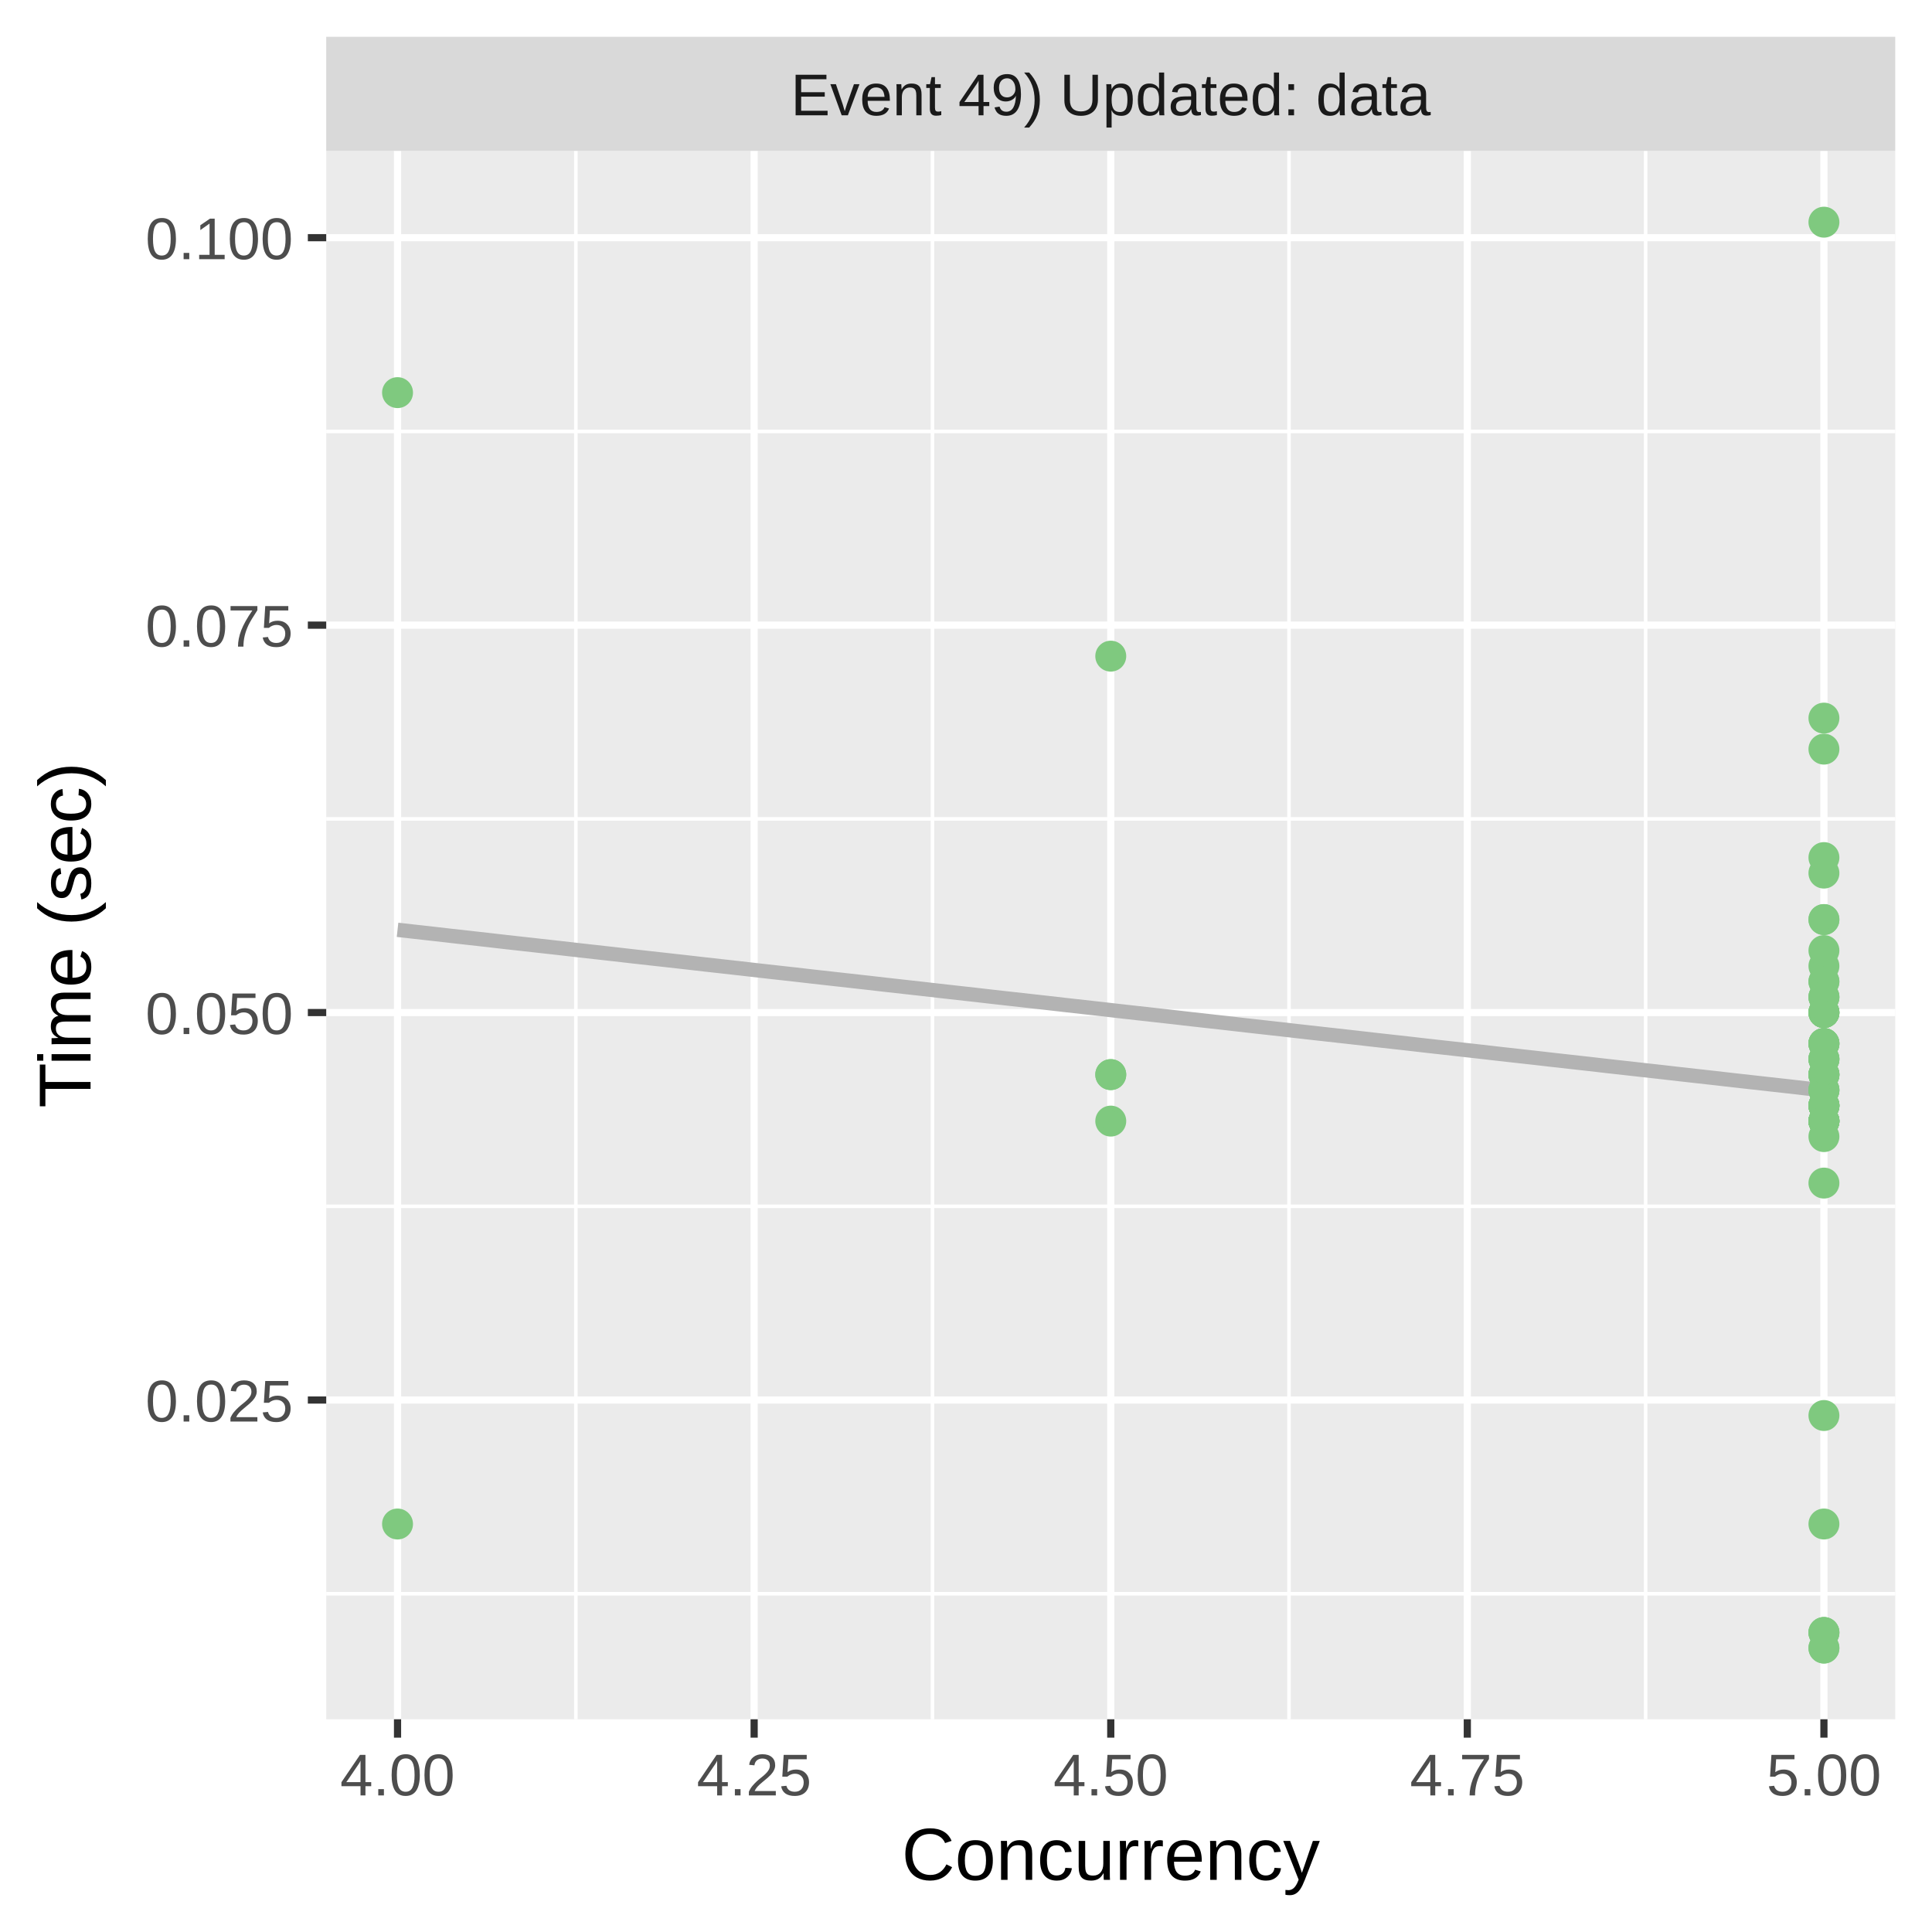
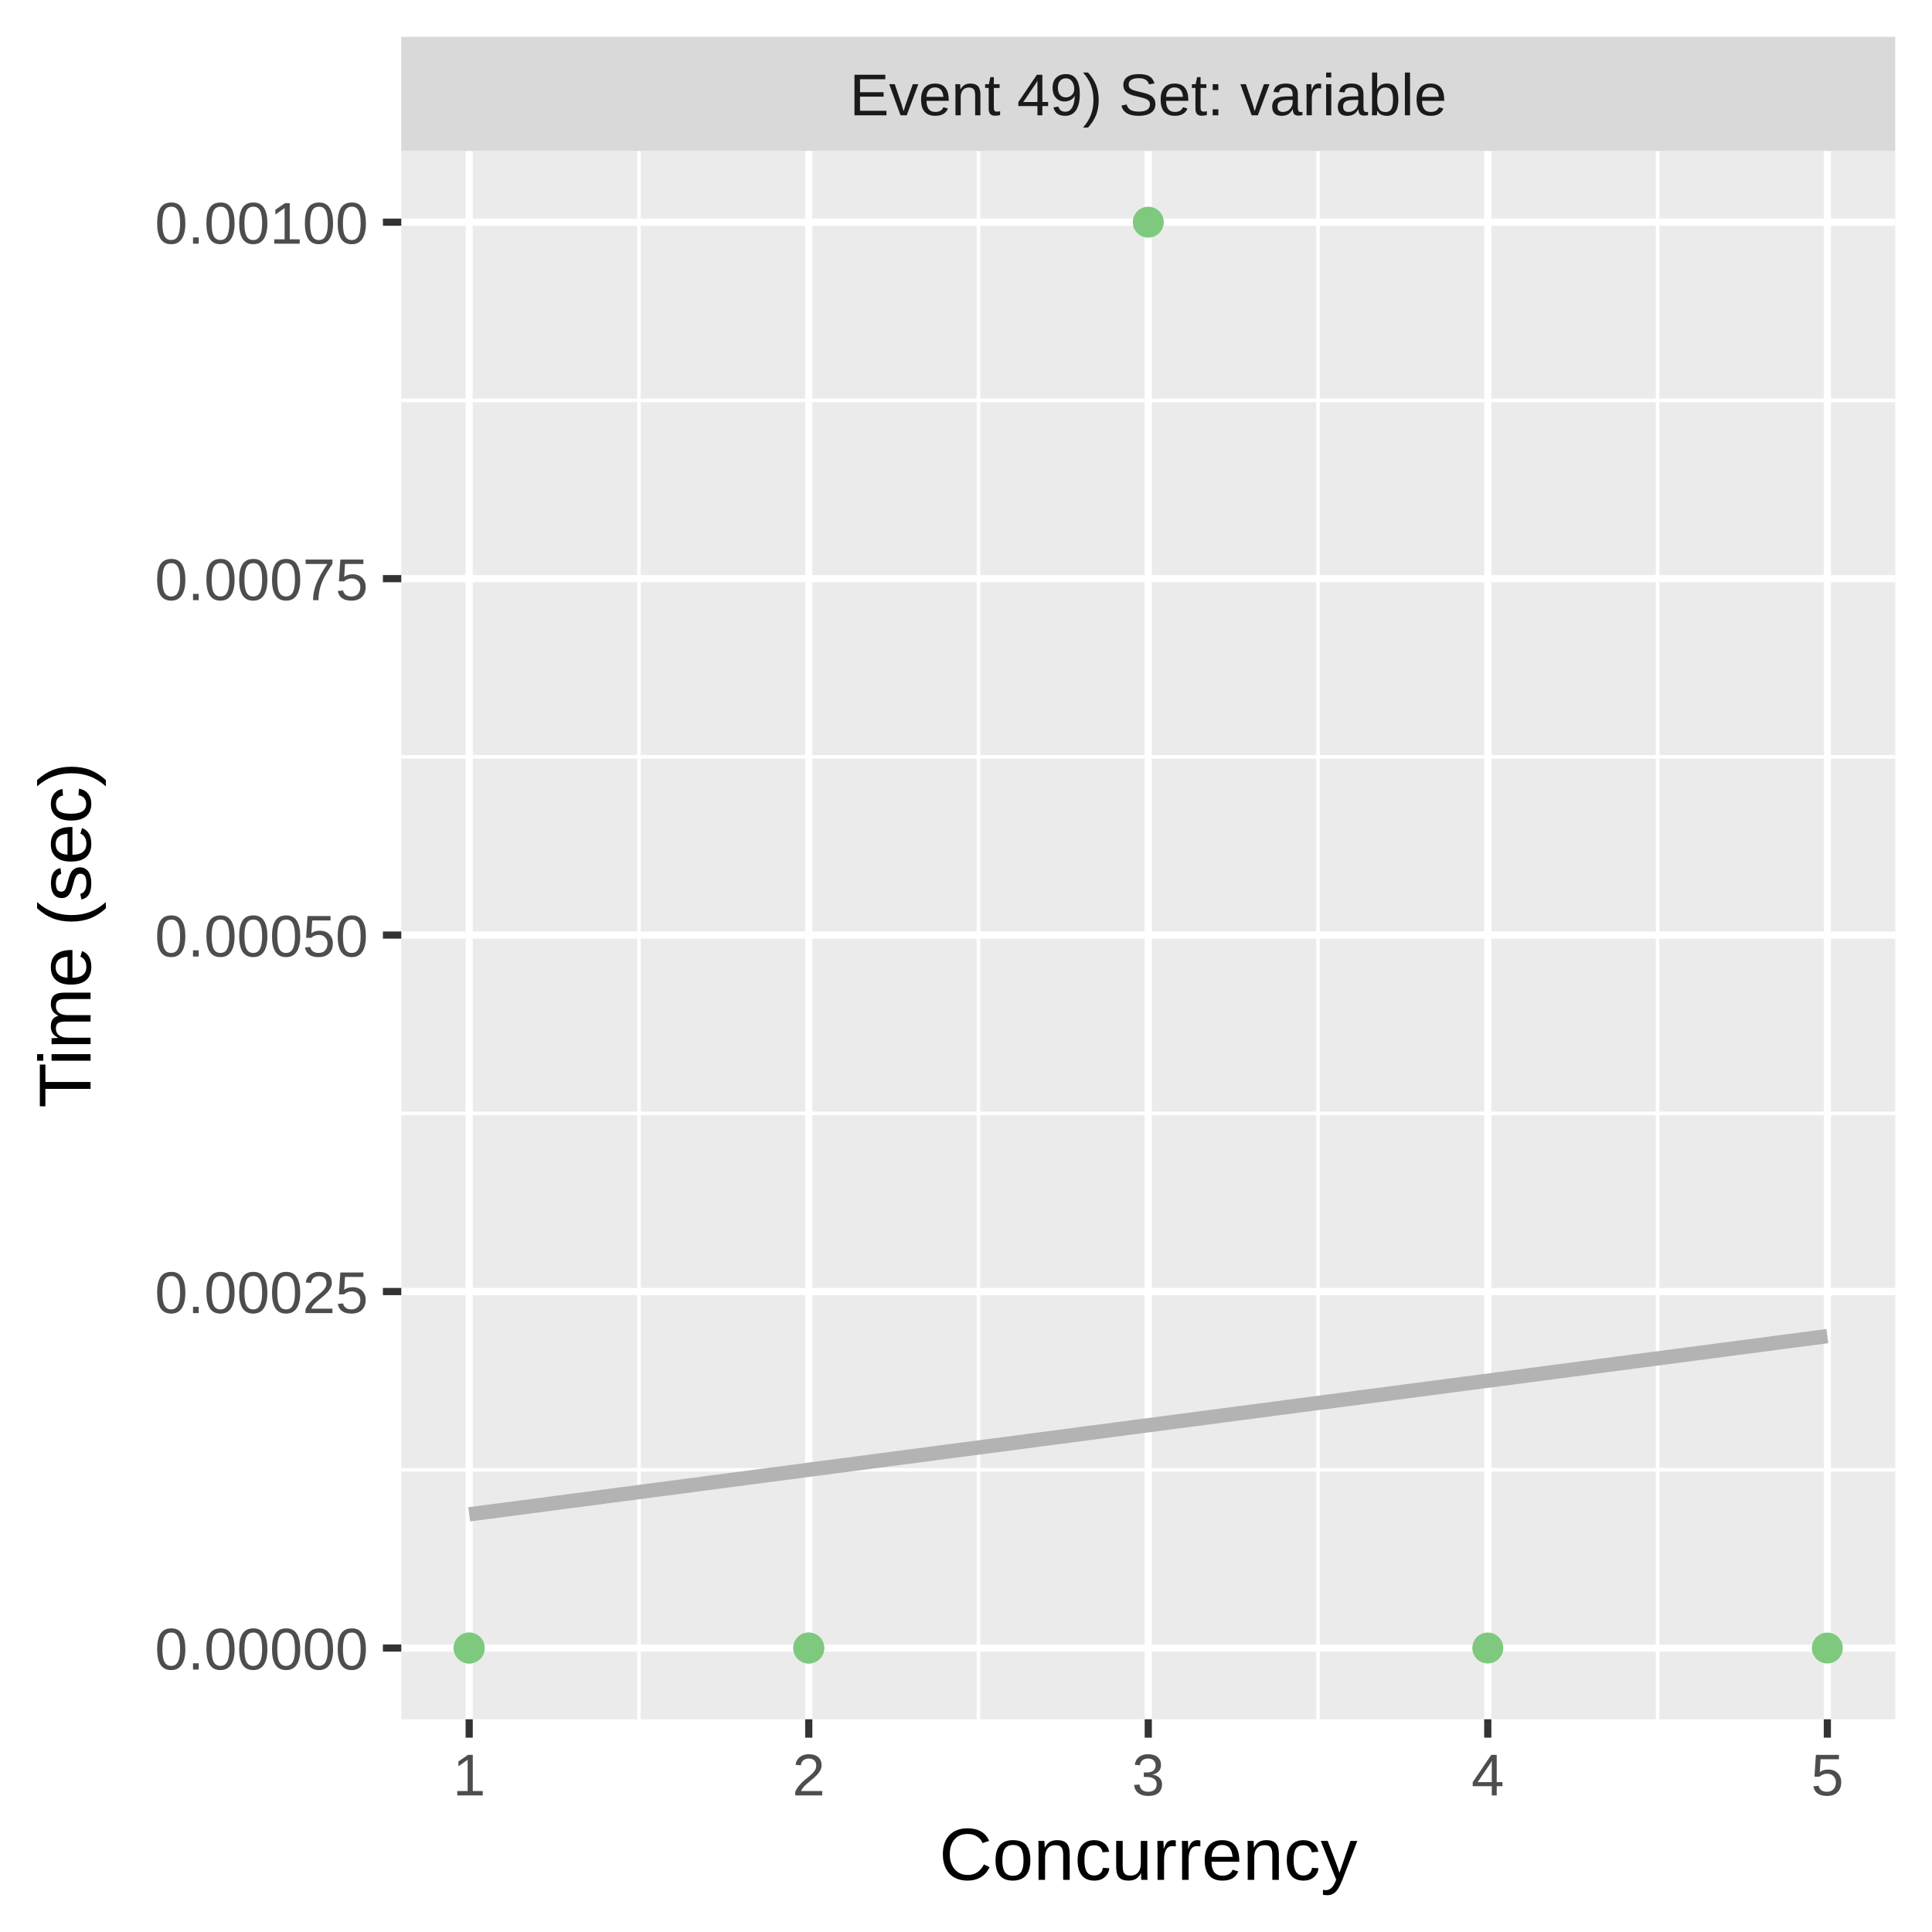
<svg xmlns="http://www.w3.org/2000/svg" class="svglite" width="288.00pt" height="288.00pt" viewBox="0 0 288.00 288.00">
  <defs>
    <style type="text/css">
    .svglite line, .svglite polyline, .svglite polygon, .svglite path, .svglite rect, .svglite circle {
      fill: none;
      stroke: #000000;
      stroke-linecap: round;
      stroke-linejoin: round;
      stroke-miterlimit: 10.00;
    }
    .svglite text {
      white-space: pre;
    }
  </style>
  </defs>
  <rect width="100%" height="100%" style="stroke: none; fill: #FFFFFF;" />
  <defs>
    <clipPath id="cpMC4wMHwyODguMDB8MC4wMHwyODguMDA=">
      <rect x="0.00" y="0.00" width="288.00" height="288.00" />
    </clipPath>
  </defs>
  <g clip-path="url(#cpMC4wMHwyODguMDB8MC4wMHwyODguMDA=)">
    <rect x="0.00" y="0.00" width="288.00" height="288.00" style="stroke-width: 1.07; stroke: #FFFFFF; fill: #FFFFFF;" />
  </g>
  <defs>
-     <clipPath id="cpNDguNjN8MjgyLjUyfDIyLjQ5fDI1Ni4yOQ==">
-       <rect x="48.63" y="22.49" width="233.89" height="233.80" />
+     <clipPath id="cpNTkuODJ8MjgyLjUyfDIyLjQ5fDI1Ni4yOQ==">
+       <rect x="59.82" y="22.49" width="222.70" height="233.80" />
    </clipPath>
  </defs>
-   <g clip-path="url(#cpNDguNjN8MjgyLjUyfDIyLjQ5fDI1Ni4yOQ==)">
-     <rect x="48.63" y="22.49" width="233.89" height="233.80" style="stroke-width: 1.07; stroke: none; fill: #EBEBEB;" />
-     <polyline points="48.63,237.58 282.52,237.58 " style="stroke-width: 0.53; stroke: #FFFFFF; stroke-linecap: butt;" />
-     <polyline points="48.63,179.82 282.52,179.82 " style="stroke-width: 0.53; stroke: #FFFFFF; stroke-linecap: butt;" />
-     <polyline points="48.63,122.07 282.52,122.07 " style="stroke-width: 0.53; stroke: #FFFFFF; stroke-linecap: butt;" />
-     <polyline points="48.63,64.31 282.52,64.31 " style="stroke-width: 0.53; stroke: #FFFFFF; stroke-linecap: butt;" />
-     <polyline points="85.84,256.29 85.84,22.49 " style="stroke-width: 0.53; stroke: #FFFFFF; stroke-linecap: butt;" />
-     <polyline points="139.00,256.29 139.00,22.49 " style="stroke-width: 0.53; stroke: #FFFFFF; stroke-linecap: butt;" />
-     <polyline points="192.15,256.29 192.15,22.49 " style="stroke-width: 0.53; stroke: #FFFFFF; stroke-linecap: butt;" />
-     <polyline points="245.31,256.29 245.31,22.49 " style="stroke-width: 0.53; stroke: #FFFFFF; stroke-linecap: butt;" />
-     <polyline points="48.63,208.70 282.52,208.70 " style="stroke-width: 1.07; stroke: #FFFFFF; stroke-linecap: butt;" />
-     <polyline points="48.63,150.94 282.52,150.94 " style="stroke-width: 1.07; stroke: #FFFFFF; stroke-linecap: butt;" />
-     <polyline points="48.63,93.19 282.52,93.19 " style="stroke-width: 1.07; stroke: #FFFFFF; stroke-linecap: butt;" />
-     <polyline points="48.63,35.43 282.52,35.43 " style="stroke-width: 1.07; stroke: #FFFFFF; stroke-linecap: butt;" />
-     <polyline points="59.26,256.29 59.26,22.49 " style="stroke-width: 1.07; stroke: #FFFFFF; stroke-linecap: butt;" />
-     <polyline points="112.42,256.29 112.42,22.49 " style="stroke-width: 1.07; stroke: #FFFFFF; stroke-linecap: butt;" />
-     <polyline points="165.58,256.29 165.58,22.49 " style="stroke-width: 1.07; stroke: #FFFFFF; stroke-linecap: butt;" />
-     <polyline points="218.73,256.29 218.73,22.49 " style="stroke-width: 1.07; stroke: #FFFFFF; stroke-linecap: butt;" />
-     <polyline points="271.89,256.29 271.89,22.49 " style="stroke-width: 1.07; stroke: #FFFFFF; stroke-linecap: butt;" />
-     <polyline points="59.26,138.61 61.96,138.91 64.65,139.21 67.34,139.52 70.03,139.82 72.72,140.12 75.41,140.43 78.10,140.73 80.80,141.03 83.49,141.33 86.18,141.64 88.87,141.94 91.56,142.24 94.25,142.55 96.94,142.85 99.64,143.15 102.33,143.45 105.02,143.76 107.71,144.06 110.40,144.36 113.09,144.67 115.78,144.97 118.48,145.27 121.17,145.58 123.86,145.88 126.55,146.18 129.24,146.48 131.93,146.79 134.62,147.09 137.32,147.39 140.01,147.70 142.70,148.00 145.39,148.30 148.08,148.61 150.77,148.91 153.46,149.21 156.16,149.51 158.85,149.82 161.54,150.12 164.23,150.42 166.92,150.73 169.61,151.03 172.31,151.33 175.00,151.63 177.69,151.94 180.38,152.24 183.07,152.54 185.76,152.85 188.45,153.15 191.15,153.45 193.84,153.76 196.53,154.06 199.22,154.36 201.91,154.66 204.60,154.97 207.29,155.27 209.99,155.57 212.68,155.88 215.37,156.18 218.06,156.48 220.75,156.78 223.44,157.09 226.13,157.39 228.83,157.69 231.52,158.00 234.21,158.30 236.90,158.60 239.59,158.91 242.28,159.21 244.97,159.51 247.67,159.81 250.36,160.12 253.05,160.42 255.74,160.72 258.43,161.03 261.12,161.33 263.81,161.63 266.51,161.93 269.20,162.24 271.89,162.54 " style="stroke-width: 2.13; stroke: #B3B3B3; stroke-linecap: butt;" />
-     <circle cx="271.89" cy="160.19" r="1.95" style="stroke-width: 0.71; stroke: #7FC97F; fill: #7FC97F;" />
-     <circle cx="271.89" cy="155.56" r="1.95" style="stroke-width: 0.71; stroke: #7FC97F; fill: #7FC97F;" />
-     <circle cx="271.89" cy="33.12" r="1.95" style="stroke-width: 0.71; stroke: #7FC97F; fill: #7FC97F;" />
-     <circle cx="271.89" cy="144.01" r="1.95" style="stroke-width: 0.71; stroke: #7FC97F; fill: #7FC97F;" />
-     <circle cx="271.89" cy="167.12" r="1.95" style="stroke-width: 0.71; stroke: #7FC97F; fill: #7FC97F;" />
-     <circle cx="271.89" cy="167.12" r="1.95" style="stroke-width: 0.71; stroke: #7FC97F; fill: #7FC97F;" />
-     <circle cx="271.89" cy="157.88" r="1.95" style="stroke-width: 0.71; stroke: #7FC97F; fill: #7FC97F;" />
-     <circle cx="271.89" cy="167.12" r="1.95" style="stroke-width: 0.71; stroke: #7FC97F; fill: #7FC97F;" />
-     <circle cx="271.89" cy="160.19" r="1.95" style="stroke-width: 0.71; stroke: #7FC97F; fill: #7FC97F;" />
-     <circle cx="271.89" cy="162.50" r="1.95" style="stroke-width: 0.71; stroke: #7FC97F; fill: #7FC97F;" />
-     <circle cx="271.89" cy="155.56" r="1.95" style="stroke-width: 0.71; stroke: #7FC97F; fill: #7FC97F;" />
-     <circle cx="271.89" cy="167.12" r="1.95" style="stroke-width: 0.71; stroke: #7FC97F; fill: #7FC97F;" />
-     <circle cx="271.89" cy="245.67" r="1.95" style="stroke-width: 0.71; stroke: #7FC97F; fill: #7FC97F;" />
-     <circle cx="271.89" cy="111.67" r="1.95" style="stroke-width: 0.71; stroke: #7FC97F; fill: #7FC97F;" />
-     <circle cx="271.89" cy="164.81" r="1.95" style="stroke-width: 0.71; stroke: #7FC97F; fill: #7FC97F;" />
-     <circle cx="271.89" cy="164.81" r="1.95" style="stroke-width: 0.71; stroke: #7FC97F; fill: #7FC97F;" />
-     <circle cx="271.89" cy="150.94" r="1.95" style="stroke-width: 0.71; stroke: #7FC97F; fill: #7FC97F;" />
-     <circle cx="271.89" cy="164.81" r="1.95" style="stroke-width: 0.71; stroke: #7FC97F; fill: #7FC97F;" />
-     <circle cx="271.89" cy="157.88" r="1.95" style="stroke-width: 0.71; stroke: #7FC97F; fill: #7FC97F;" />
-     <circle cx="271.89" cy="164.81" r="1.95" style="stroke-width: 0.71; stroke: #7FC97F; fill: #7FC97F;" />
-     <circle cx="271.89" cy="167.12" r="1.95" style="stroke-width: 0.71; stroke: #7FC97F; fill: #7FC97F;" />
-     <circle cx="271.89" cy="211.01" r="1.95" style="stroke-width: 0.71; stroke: #7FC97F; fill: #7FC97F;" />
-     <circle cx="271.89" cy="127.84" r="1.95" style="stroke-width: 0.71; stroke: #7FC97F; fill: #7FC97F;" />
-     <circle cx="271.89" cy="107.05" r="1.95" style="stroke-width: 0.71; stroke: #7FC97F; fill: #7FC97F;" />
-     <circle cx="271.89" cy="227.18" r="1.95" style="stroke-width: 0.71; stroke: #7FC97F; fill: #7FC97F;" />
-     <circle cx="271.89" cy="164.81" r="1.95" style="stroke-width: 0.71; stroke: #7FC97F; fill: #7FC97F;" />
-     <circle cx="271.89" cy="167.12" r="1.95" style="stroke-width: 0.71; stroke: #7FC97F; fill: #7FC97F;" />
-     <circle cx="271.89" cy="167.12" r="1.95" style="stroke-width: 0.71; stroke: #7FC97F; fill: #7FC97F;" />
-     <circle cx="271.89" cy="157.88" r="1.95" style="stroke-width: 0.71; stroke: #7FC97F; fill: #7FC97F;" />
-     <circle cx="271.89" cy="162.50" r="1.95" style="stroke-width: 0.71; stroke: #7FC97F; fill: #7FC97F;" />
-     <circle cx="271.89" cy="162.50" r="1.95" style="stroke-width: 0.71; stroke: #7FC97F; fill: #7FC97F;" />
-     <circle cx="271.89" cy="160.19" r="1.95" style="stroke-width: 0.71; stroke: #7FC97F; fill: #7FC97F;" />
-     <circle cx="271.89" cy="164.81" r="1.95" style="stroke-width: 0.71; stroke: #7FC97F; fill: #7FC97F;" />
-     <circle cx="271.89" cy="130.15" r="1.95" style="stroke-width: 0.71; stroke: #7FC97F; fill: #7FC97F;" />
-     <circle cx="271.89" cy="167.12" r="1.95" style="stroke-width: 0.71; stroke: #7FC97F; fill: #7FC97F;" />
-     <circle cx="271.89" cy="162.50" r="1.95" style="stroke-width: 0.71; stroke: #7FC97F; fill: #7FC97F;" />
-     <circle cx="271.89" cy="160.19" r="1.95" style="stroke-width: 0.71; stroke: #7FC97F; fill: #7FC97F;" />
-     <circle cx="271.89" cy="146.32" r="1.95" style="stroke-width: 0.71; stroke: #7FC97F; fill: #7FC97F;" />
-     <circle cx="271.89" cy="146.32" r="1.95" style="stroke-width: 0.71; stroke: #7FC97F; fill: #7FC97F;" />
-     <circle cx="271.89" cy="160.19" r="1.95" style="stroke-width: 0.71; stroke: #7FC97F; fill: #7FC97F;" />
-     <circle cx="271.89" cy="157.88" r="1.95" style="stroke-width: 0.71; stroke: #7FC97F; fill: #7FC97F;" />
-     <circle cx="271.89" cy="148.63" r="1.95" style="stroke-width: 0.71; stroke: #7FC97F; fill: #7FC97F;" />
-     <circle cx="271.89" cy="164.81" r="1.95" style="stroke-width: 0.71; stroke: #7FC97F; fill: #7FC97F;" />
-     <circle cx="271.89" cy="160.19" r="1.95" style="stroke-width: 0.71; stroke: #7FC97F; fill: #7FC97F;" />
-     <circle cx="271.89" cy="243.36" r="1.95" style="stroke-width: 0.71; stroke: #7FC97F; fill: #7FC97F;" />
-     <circle cx="59.26" cy="227.18" r="1.95" style="stroke-width: 0.71; stroke: #7FC97F; fill: #7FC97F;" />
-     <circle cx="59.26" cy="58.53" r="1.95" style="stroke-width: 0.71; stroke: #7FC97F; fill: #7FC97F;" />
-     <circle cx="165.58" cy="97.81" r="1.95" style="stroke-width: 0.71; stroke: #7FC97F; fill: #7FC97F;" />
-     <circle cx="165.58" cy="167.12" r="1.95" style="stroke-width: 0.71; stroke: #7FC97F; fill: #7FC97F;" />
-     <circle cx="271.89" cy="137.08" r="1.95" style="stroke-width: 0.71; stroke: #7FC97F; fill: #7FC97F;" />
-     <circle cx="271.89" cy="155.56" r="1.95" style="stroke-width: 0.71; stroke: #7FC97F; fill: #7FC97F;" />
-     <circle cx="271.89" cy="148.63" r="1.95" style="stroke-width: 0.71; stroke: #7FC97F; fill: #7FC97F;" />
-     <circle cx="271.89" cy="155.56" r="1.95" style="stroke-width: 0.71; stroke: #7FC97F; fill: #7FC97F;" />
-     <circle cx="271.89" cy="150.94" r="1.95" style="stroke-width: 0.71; stroke: #7FC97F; fill: #7FC97F;" />
-     <circle cx="271.89" cy="167.12" r="1.95" style="stroke-width: 0.71; stroke: #7FC97F; fill: #7FC97F;" />
-     <circle cx="271.89" cy="150.94" r="1.95" style="stroke-width: 0.71; stroke: #7FC97F; fill: #7FC97F;" />
-     <circle cx="271.89" cy="176.36" r="1.95" style="stroke-width: 0.71; stroke: #7FC97F; fill: #7FC97F;" />
-     <circle cx="271.89" cy="137.08" r="1.95" style="stroke-width: 0.71; stroke: #7FC97F; fill: #7FC97F;" />
-     <circle cx="271.89" cy="164.81" r="1.95" style="stroke-width: 0.71; stroke: #7FC97F; fill: #7FC97F;" />
-     <circle cx="271.89" cy="243.36" r="1.95" style="stroke-width: 0.71; stroke: #7FC97F; fill: #7FC97F;" />
-     <circle cx="271.89" cy="150.94" r="1.95" style="stroke-width: 0.71; stroke: #7FC97F; fill: #7FC97F;" />
-     <circle cx="165.58" cy="160.19" r="1.95" style="stroke-width: 0.71; stroke: #7FC97F; fill: #7FC97F;" />
-     <circle cx="271.89" cy="155.56" r="1.95" style="stroke-width: 0.71; stroke: #7FC97F; fill: #7FC97F;" />
-     <circle cx="271.89" cy="169.43" r="1.95" style="stroke-width: 0.71; stroke: #7FC97F; fill: #7FC97F;" />
-     <circle cx="271.89" cy="141.70" r="1.95" style="stroke-width: 0.71; stroke: #7FC97F; fill: #7FC97F;" />
-     <circle cx="271.89" cy="167.12" r="1.95" style="stroke-width: 0.71; stroke: #7FC97F; fill: #7FC97F;" />
-     <circle cx="271.89" cy="164.81" r="1.95" style="stroke-width: 0.71; stroke: #7FC97F; fill: #7FC97F;" />
-     <circle cx="271.89" cy="167.12" r="1.95" style="stroke-width: 0.71; stroke: #7FC97F; fill: #7FC97F;" />
-     <circle cx="271.89" cy="245.67" r="1.95" style="stroke-width: 0.71; stroke: #7FC97F; fill: #7FC97F;" />
-     <circle cx="271.89" cy="150.94" r="1.95" style="stroke-width: 0.71; stroke: #7FC97F; fill: #7FC97F;" />
-     <circle cx="271.89" cy="148.63" r="1.95" style="stroke-width: 0.71; stroke: #7FC97F; fill: #7FC97F;" />
-     <circle cx="271.89" cy="243.36" r="1.95" style="stroke-width: 0.71; stroke: #7FC97F; fill: #7FC97F;" />
-     <circle cx="165.58" cy="160.19" r="1.95" style="stroke-width: 0.71; stroke: #7FC97F; fill: #7FC97F;" />
-     <circle cx="271.89" cy="150.94" r="1.95" style="stroke-width: 0.71; stroke: #7FC97F; fill: #7FC97F;" />
+   <g clip-path="url(#cpNTkuODJ8MjgyLjUyfDIyLjQ5fDI1Ni4yOQ==)">
+     <rect x="59.82" y="22.49" width="222.70" height="233.80" style="stroke-width: 1.07; stroke: none; fill: #EBEBEB;" />
+     <polyline points="59.82,219.10 282.52,219.10 " style="stroke-width: 0.53; stroke: #FFFFFF; stroke-linecap: butt;" />
+     <polyline points="59.82,165.96 282.52,165.96 " style="stroke-width: 0.53; stroke: #FFFFFF; stroke-linecap: butt;" />
+     <polyline points="59.82,112.82 282.52,112.82 " style="stroke-width: 0.53; stroke: #FFFFFF; stroke-linecap: butt;" />
+     <polyline points="59.82,59.69 282.52,59.69 " style="stroke-width: 0.53; stroke: #FFFFFF; stroke-linecap: butt;" />
+     <polyline points="95.25,256.29 95.25,22.49 " style="stroke-width: 0.53; stroke: #FFFFFF; stroke-linecap: butt;" />
+     <polyline points="145.86,256.29 145.86,22.49 " style="stroke-width: 0.53; stroke: #FFFFFF; stroke-linecap: butt;" />
+     <polyline points="196.48,256.29 196.48,22.49 " style="stroke-width: 0.53; stroke: #FFFFFF; stroke-linecap: butt;" />
+     <polyline points="247.09,256.29 247.09,22.49 " style="stroke-width: 0.53; stroke: #FFFFFF; stroke-linecap: butt;" />
+     <polyline points="59.82,245.67 282.52,245.67 " style="stroke-width: 1.07; stroke: #FFFFFF; stroke-linecap: butt;" />
+     <polyline points="59.82,192.53 282.52,192.53 " style="stroke-width: 1.07; stroke: #FFFFFF; stroke-linecap: butt;" />
+     <polyline points="59.82,139.39 282.52,139.39 " style="stroke-width: 1.07; stroke: #FFFFFF; stroke-linecap: butt;" />
+     <polyline points="59.82,86.26 282.52,86.26 " style="stroke-width: 1.07; stroke: #FFFFFF; stroke-linecap: butt;" />
+     <polyline points="59.82,33.12 282.52,33.12 " style="stroke-width: 1.07; stroke: #FFFFFF; stroke-linecap: butt;" />
+     <polyline points="69.94,256.29 69.94,22.49 " style="stroke-width: 1.07; stroke: #FFFFFF; stroke-linecap: butt;" />
+     <polyline points="120.56,256.29 120.56,22.49 " style="stroke-width: 1.07; stroke: #FFFFFF; stroke-linecap: butt;" />
+     <polyline points="171.17,256.29 171.17,22.49 " style="stroke-width: 1.07; stroke: #FFFFFF; stroke-linecap: butt;" />
+     <polyline points="221.78,256.29 221.78,22.49 " style="stroke-width: 1.07; stroke: #FFFFFF; stroke-linecap: butt;" />
+     <polyline points="272.40,256.29 272.40,22.49 " style="stroke-width: 1.07; stroke: #FFFFFF; stroke-linecap: butt;" />
+     <polyline points="69.94,225.74 72.51,225.40 75.07,225.07 77.63,224.73 80.19,224.40 82.76,224.06 85.32,223.72 87.88,223.39 90.45,223.05 93.01,222.71 95.57,222.38 98.13,222.04 100.70,221.71 103.26,221.37 105.82,221.03 108.38,220.70 110.95,220.36 113.51,220.02 116.07,219.69 118.64,219.35 121.20,219.01 123.76,218.68 126.32,218.34 128.89,218.01 131.45,217.67 134.01,217.33 136.57,217.00 139.14,216.66 141.70,216.32 144.26,215.99 146.83,215.65 149.39,215.32 151.95,214.98 154.51,214.64 157.08,214.31 159.64,213.97 162.20,213.63 164.76,213.30 167.33,212.96 169.89,212.62 172.45,212.29 175.01,211.95 177.58,211.62 180.14,211.28 182.70,210.94 185.27,210.61 187.83,210.27 190.39,209.93 192.95,209.60 195.52,209.26 198.08,208.93 200.64,208.59 203.20,208.25 205.77,207.92 208.33,207.58 210.89,207.24 213.46,206.91 216.02,206.57 218.58,206.23 221.14,205.90 223.71,205.56 226.27,205.23 228.83,204.89 231.39,204.55 233.96,204.22 236.52,203.88 239.08,203.54 241.65,203.21 244.21,202.87 246.77,202.54 249.33,202.20 251.90,201.86 254.46,201.53 257.02,201.19 259.58,200.85 262.15,200.52 264.71,200.18 267.27,199.84 269.84,199.51 272.40,199.17 " style="stroke-width: 2.13; stroke: #B3B3B3; stroke-linecap: butt;" />
+     <circle cx="120.56" cy="245.67" r="1.95" style="stroke-width: 0.71; stroke: #7FC97F; fill: #7FC97F;" />
+     <circle cx="69.94" cy="245.67" r="1.95" style="stroke-width: 0.71; stroke: #7FC97F; fill: #7FC97F;" />
+     <circle cx="69.94" cy="245.67" r="1.95" style="stroke-width: 0.71; stroke: #7FC97F; fill: #7FC97F;" />
+     <circle cx="120.56" cy="245.67" r="1.95" style="stroke-width: 0.71; stroke: #7FC97F; fill: #7FC97F;" />
+     <circle cx="272.40" cy="245.67" r="1.95" style="stroke-width: 0.71; stroke: #7FC97F; fill: #7FC97F;" />
+     <circle cx="221.78" cy="245.67" r="1.95" style="stroke-width: 0.71; stroke: #7FC97F; fill: #7FC97F;" />
+     <circle cx="171.17" cy="33.12" r="1.95" style="stroke-width: 0.71; stroke: #7FC97F; fill: #7FC97F;" />
  </g>
  <g clip-path="url(#cpMC4wMHwyODguMDB8MC4wMHwyODguMDA=)">
</g>
  <defs>
-     <clipPath id="cpNDguNjN8MjgyLjUyfDUuNDh8MjIuNDk=">
-       <rect x="48.63" y="5.48" width="233.89" height="17.01" />
+     <clipPath id="cpNTkuODJ8MjgyLjUyfDUuNDh8MjIuNDk=">
+       <rect x="59.82" y="5.48" width="222.70" height="17.01" />
    </clipPath>
  </defs>
-   <g clip-path="url(#cpNDguNjN8MjgyLjUyfDUuNDh8MjIuNDk=)">
-     <rect x="48.63" y="5.48" width="233.89" height="17.01" style="stroke-width: 1.07; stroke: none; fill: #D9D9D9;" />
-     <text x="165.58" y="17.19" text-anchor="middle" style="font-size: 8.80px;fill: #1A1A1A; font-family: &quot;Liberation Sans&quot;;" textLength="108.45px" lengthAdjust="spacingAndGlyphs">Event 49) Updated: data</text>
+   <g clip-path="url(#cpNTkuODJ8MjgyLjUyfDUuNDh8MjIuNDk=)">
+     <rect x="59.82" y="5.48" width="222.70" height="17.01" style="stroke-width: 1.07; stroke: none; fill: #D9D9D9;" />
+     <text x="171.17" y="17.19" text-anchor="middle" style="font-size: 8.80px;fill: #1A1A1A; font-family: &quot;Liberation Sans&quot;;" textLength="101.12px" lengthAdjust="spacingAndGlyphs">Event 49) Set: variable</text>
  </g>
  <g clip-path="url(#cpMC4wMHwyODguMDB8MC4wMHwyODguMDA=)">
-     <polyline points="59.26,259.03 59.26,256.29 " style="stroke-width: 1.07; stroke: #333333; stroke-linecap: butt;" />
-     <polyline points="112.42,259.03 112.42,256.29 " style="stroke-width: 1.07; stroke: #333333; stroke-linecap: butt;" />
-     <polyline points="165.58,259.03 165.58,256.29 " style="stroke-width: 1.07; stroke: #333333; stroke-linecap: butt;" />
-     <polyline points="218.73,259.03 218.73,256.29 " style="stroke-width: 1.07; stroke: #333333; stroke-linecap: butt;" />
-     <polyline points="271.89,259.03 271.89,256.29 " style="stroke-width: 1.07; stroke: #333333; stroke-linecap: butt;" />
-     <text x="59.26" y="267.64" text-anchor="middle" style="font-size: 8.80px;fill: #4D4D4D; font-family: &quot;Liberation Sans&quot;;" textLength="19.58px" lengthAdjust="spacingAndGlyphs">4.00</text>
-     <text x="112.42" y="267.64" text-anchor="middle" style="font-size: 8.80px;fill: #4D4D4D; font-family: &quot;Liberation Sans&quot;;" textLength="19.58px" lengthAdjust="spacingAndGlyphs">4.25</text>
-     <text x="165.58" y="267.64" text-anchor="middle" style="font-size: 8.80px;fill: #4D4D4D; font-family: &quot;Liberation Sans&quot;;" textLength="19.58px" lengthAdjust="spacingAndGlyphs">4.50</text>
-     <text x="218.73" y="267.64" text-anchor="middle" style="font-size: 8.80px;fill: #4D4D4D; font-family: &quot;Liberation Sans&quot;;" textLength="19.58px" lengthAdjust="spacingAndGlyphs">4.75</text>
-     <text x="271.89" y="267.64" text-anchor="middle" style="font-size: 8.80px;fill: #4D4D4D; font-family: &quot;Liberation Sans&quot;;" textLength="19.58px" lengthAdjust="spacingAndGlyphs">5.00</text>
-     <text x="43.70" y="211.91" text-anchor="end" style="font-size: 8.80px;fill: #4D4D4D; font-family: &quot;Liberation Sans&quot;;" textLength="25.17px" lengthAdjust="spacingAndGlyphs">0.025</text>
-     <text x="43.70" y="154.15" text-anchor="end" style="font-size: 8.80px;fill: #4D4D4D; font-family: &quot;Liberation Sans&quot;;" textLength="25.17px" lengthAdjust="spacingAndGlyphs">0.050</text>
-     <text x="43.70" y="96.39" text-anchor="end" style="font-size: 8.80px;fill: #4D4D4D; font-family: &quot;Liberation Sans&quot;;" textLength="25.17px" lengthAdjust="spacingAndGlyphs">0.075</text>
-     <text x="43.70" y="38.64" text-anchor="end" style="font-size: 8.80px;fill: #4D4D4D; font-family: &quot;Liberation Sans&quot;;" textLength="25.17px" lengthAdjust="spacingAndGlyphs">0.100</text>
-     <polyline points="45.89,208.70 48.63,208.70 " style="stroke-width: 1.07; stroke: #333333; stroke-linecap: butt;" />
-     <polyline points="45.89,150.94 48.63,150.94 " style="stroke-width: 1.07; stroke: #333333; stroke-linecap: butt;" />
-     <polyline points="45.89,93.19 48.63,93.19 " style="stroke-width: 1.07; stroke: #333333; stroke-linecap: butt;" />
-     <polyline points="45.89,35.43 48.63,35.43 " style="stroke-width: 1.07; stroke: #333333; stroke-linecap: butt;" />
-     <text x="165.58" y="280.23" text-anchor="middle" style="font-size: 11.00px; font-family: &quot;Liberation Sans&quot;;" textLength="69.30px" lengthAdjust="spacingAndGlyphs">Concurrency</text>
+     <polyline points="69.94,259.03 69.94,256.29 " style="stroke-width: 1.07; stroke: #333333; stroke-linecap: butt;" />
+     <polyline points="120.56,259.03 120.56,256.29 " style="stroke-width: 1.07; stroke: #333333; stroke-linecap: butt;" />
+     <polyline points="171.17,259.03 171.17,256.29 " style="stroke-width: 1.07; stroke: #333333; stroke-linecap: butt;" />
+     <polyline points="221.78,259.03 221.78,256.29 " style="stroke-width: 1.07; stroke: #333333; stroke-linecap: butt;" />
+     <polyline points="272.40,259.03 272.40,256.29 " style="stroke-width: 1.07; stroke: #333333; stroke-linecap: butt;" />
+     <text x="69.94" y="267.64" text-anchor="middle" style="font-size: 8.80px;fill: #4D4D4D; font-family: &quot;Liberation Sans&quot;;" textLength="5.59px" lengthAdjust="spacingAndGlyphs">1</text>
+     <text x="120.56" y="267.64" text-anchor="middle" style="font-size: 8.80px;fill: #4D4D4D; font-family: &quot;Liberation Sans&quot;;" textLength="5.59px" lengthAdjust="spacingAndGlyphs">2</text>
+     <text x="171.17" y="267.64" text-anchor="middle" style="font-size: 8.80px;fill: #4D4D4D; font-family: &quot;Liberation Sans&quot;;" textLength="5.59px" lengthAdjust="spacingAndGlyphs">3</text>
+     <text x="221.78" y="267.64" text-anchor="middle" style="font-size: 8.80px;fill: #4D4D4D; font-family: &quot;Liberation Sans&quot;;" textLength="5.59px" lengthAdjust="spacingAndGlyphs">4</text>
+     <text x="272.40" y="267.64" text-anchor="middle" style="font-size: 8.80px;fill: #4D4D4D; font-family: &quot;Liberation Sans&quot;;" textLength="5.59px" lengthAdjust="spacingAndGlyphs">5</text>
+     <text x="54.89" y="248.88" text-anchor="end" style="font-size: 8.80px;fill: #4D4D4D; font-family: &quot;Liberation Sans&quot;;" textLength="36.36px" lengthAdjust="spacingAndGlyphs">0.00000</text>
+     <text x="54.89" y="195.74" text-anchor="end" style="font-size: 8.80px;fill: #4D4D4D; font-family: &quot;Liberation Sans&quot;;" textLength="36.36px" lengthAdjust="spacingAndGlyphs">0.00025</text>
+     <text x="54.89" y="142.60" text-anchor="end" style="font-size: 8.80px;fill: #4D4D4D; font-family: &quot;Liberation Sans&quot;;" textLength="36.36px" lengthAdjust="spacingAndGlyphs">0.00050</text>
+     <text x="54.89" y="89.46" text-anchor="end" style="font-size: 8.80px;fill: #4D4D4D; font-family: &quot;Liberation Sans&quot;;" textLength="36.36px" lengthAdjust="spacingAndGlyphs">0.00075</text>
+     <text x="54.89" y="36.33" text-anchor="end" style="font-size: 8.80px;fill: #4D4D4D; font-family: &quot;Liberation Sans&quot;;" textLength="36.36px" lengthAdjust="spacingAndGlyphs">0.00100</text>
+     <polyline points="57.08,245.67 59.82,245.67 " style="stroke-width: 1.07; stroke: #333333; stroke-linecap: butt;" />
+     <polyline points="57.08,192.53 59.82,192.53 " style="stroke-width: 1.07; stroke: #333333; stroke-linecap: butt;" />
+     <polyline points="57.08,139.39 59.82,139.39 " style="stroke-width: 1.07; stroke: #333333; stroke-linecap: butt;" />
+     <polyline points="57.08,86.26 59.82,86.26 " style="stroke-width: 1.07; stroke: #333333; stroke-linecap: butt;" />
+     <polyline points="57.08,33.12 59.82,33.12 " style="stroke-width: 1.07; stroke: #333333; stroke-linecap: butt;" />
+     <text x="171.17" y="280.23" text-anchor="middle" style="font-size: 11.00px; font-family: &quot;Liberation Sans&quot;;" textLength="69.30px" lengthAdjust="spacingAndGlyphs">Concurrency</text>
    <text transform="translate(13.50,139.39) rotate(-90)" text-anchor="middle" style="font-size: 11.00px; font-family: &quot;Liberation Sans&quot;;" textLength="57.55px" lengthAdjust="spacingAndGlyphs">Time (sec)</text>
  </g>
</svg>
